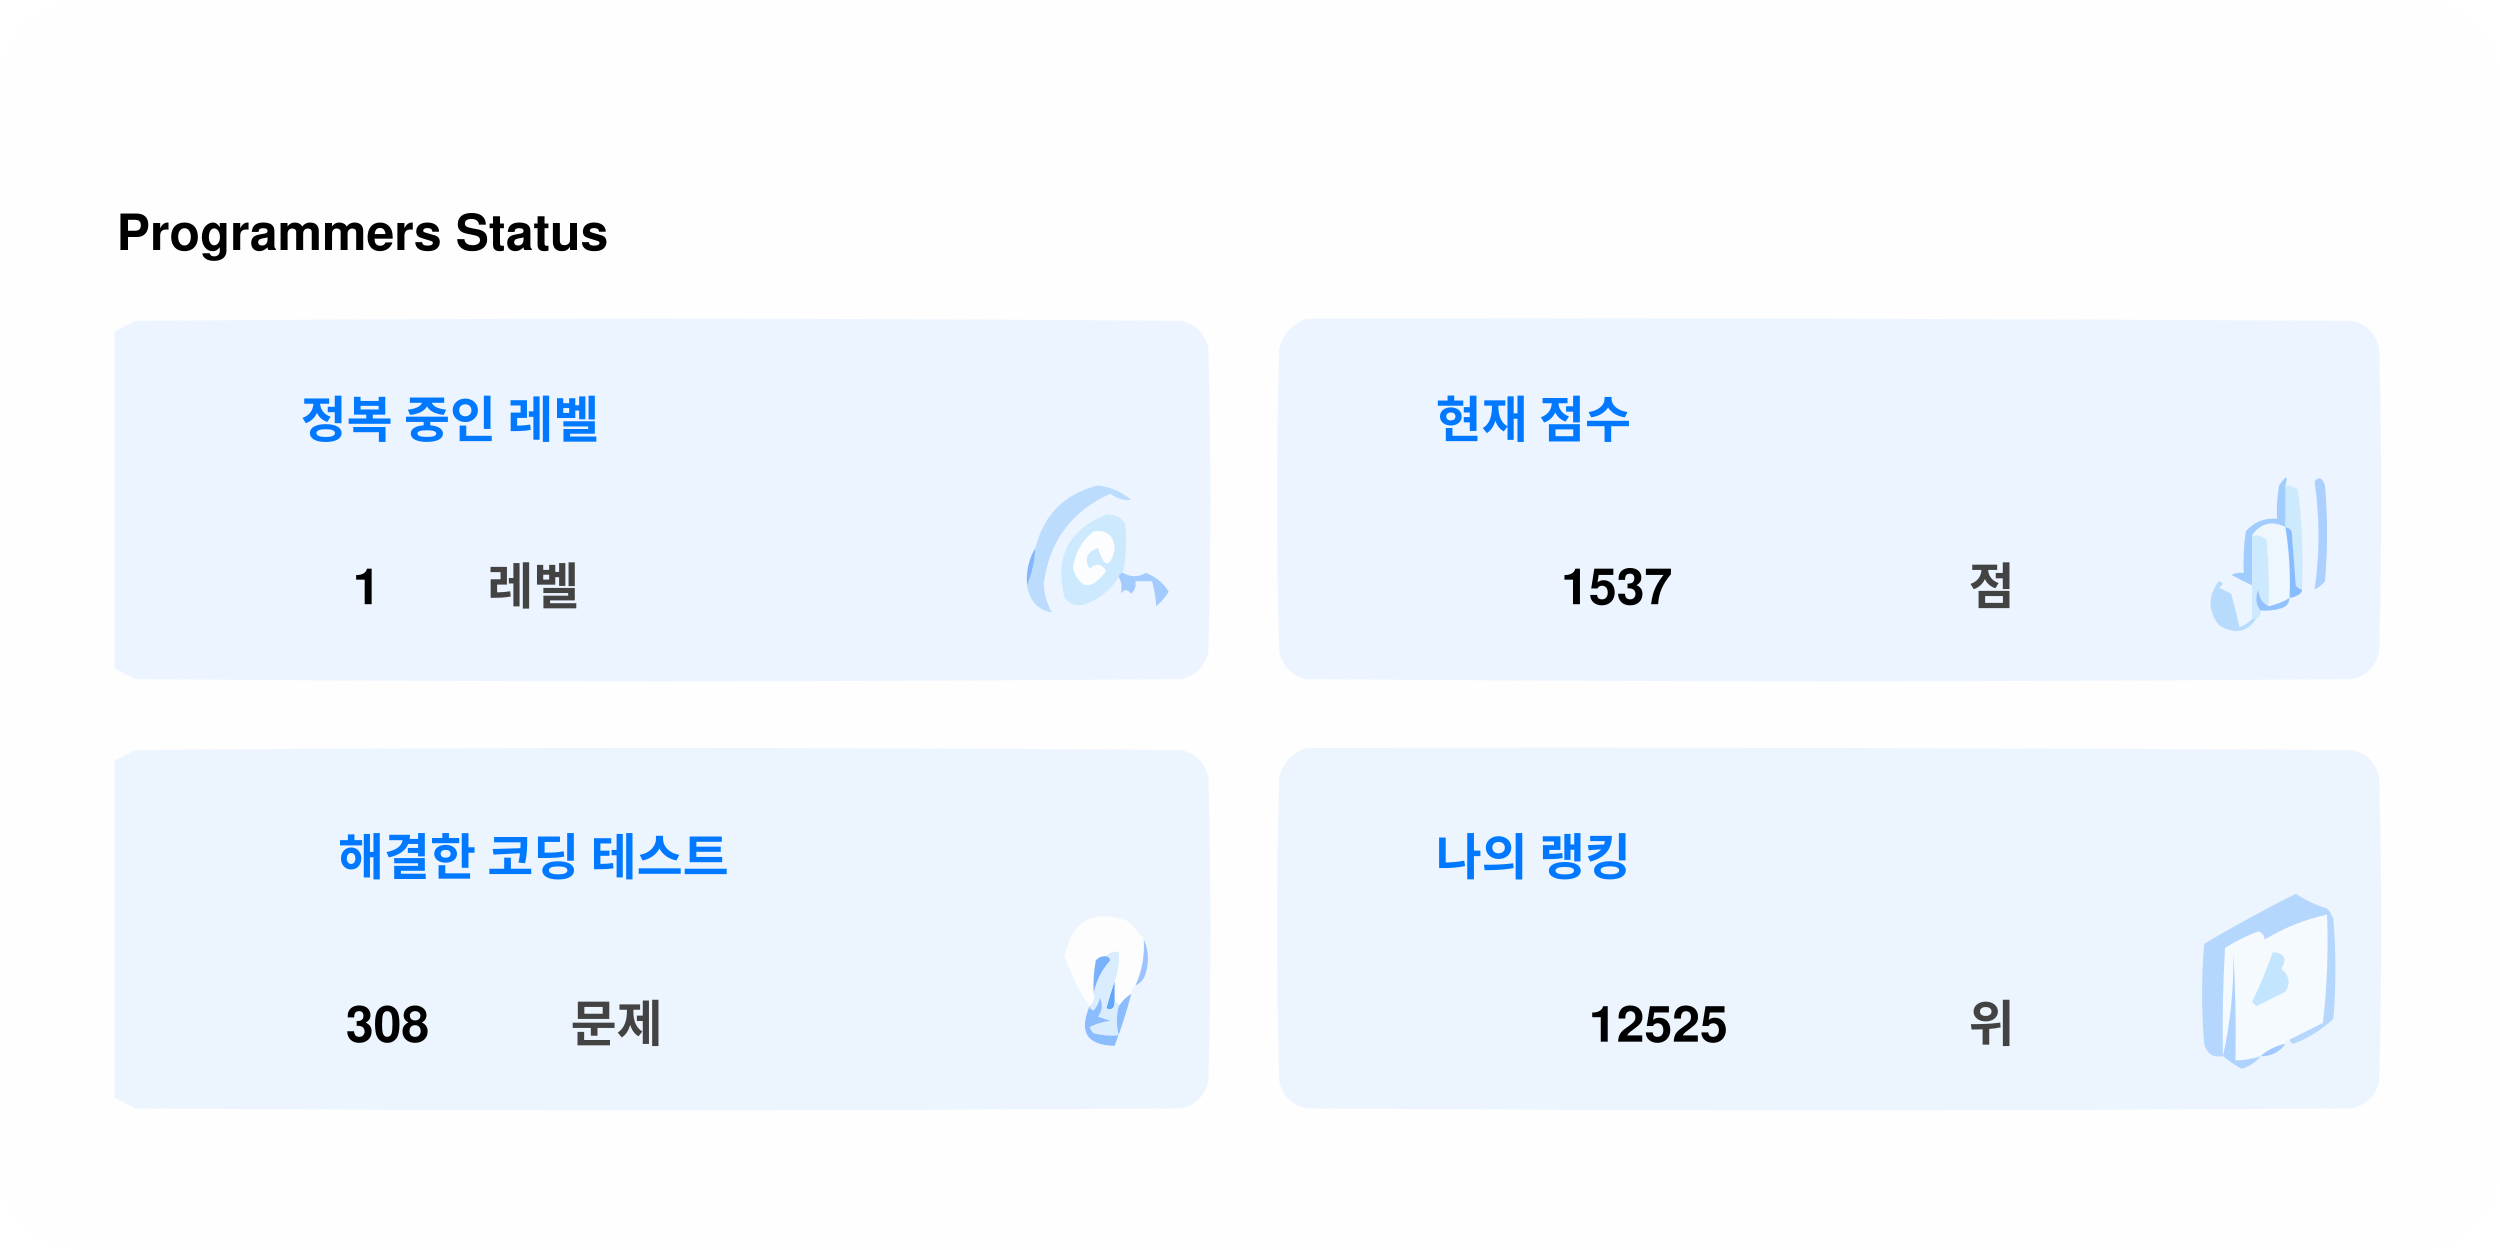
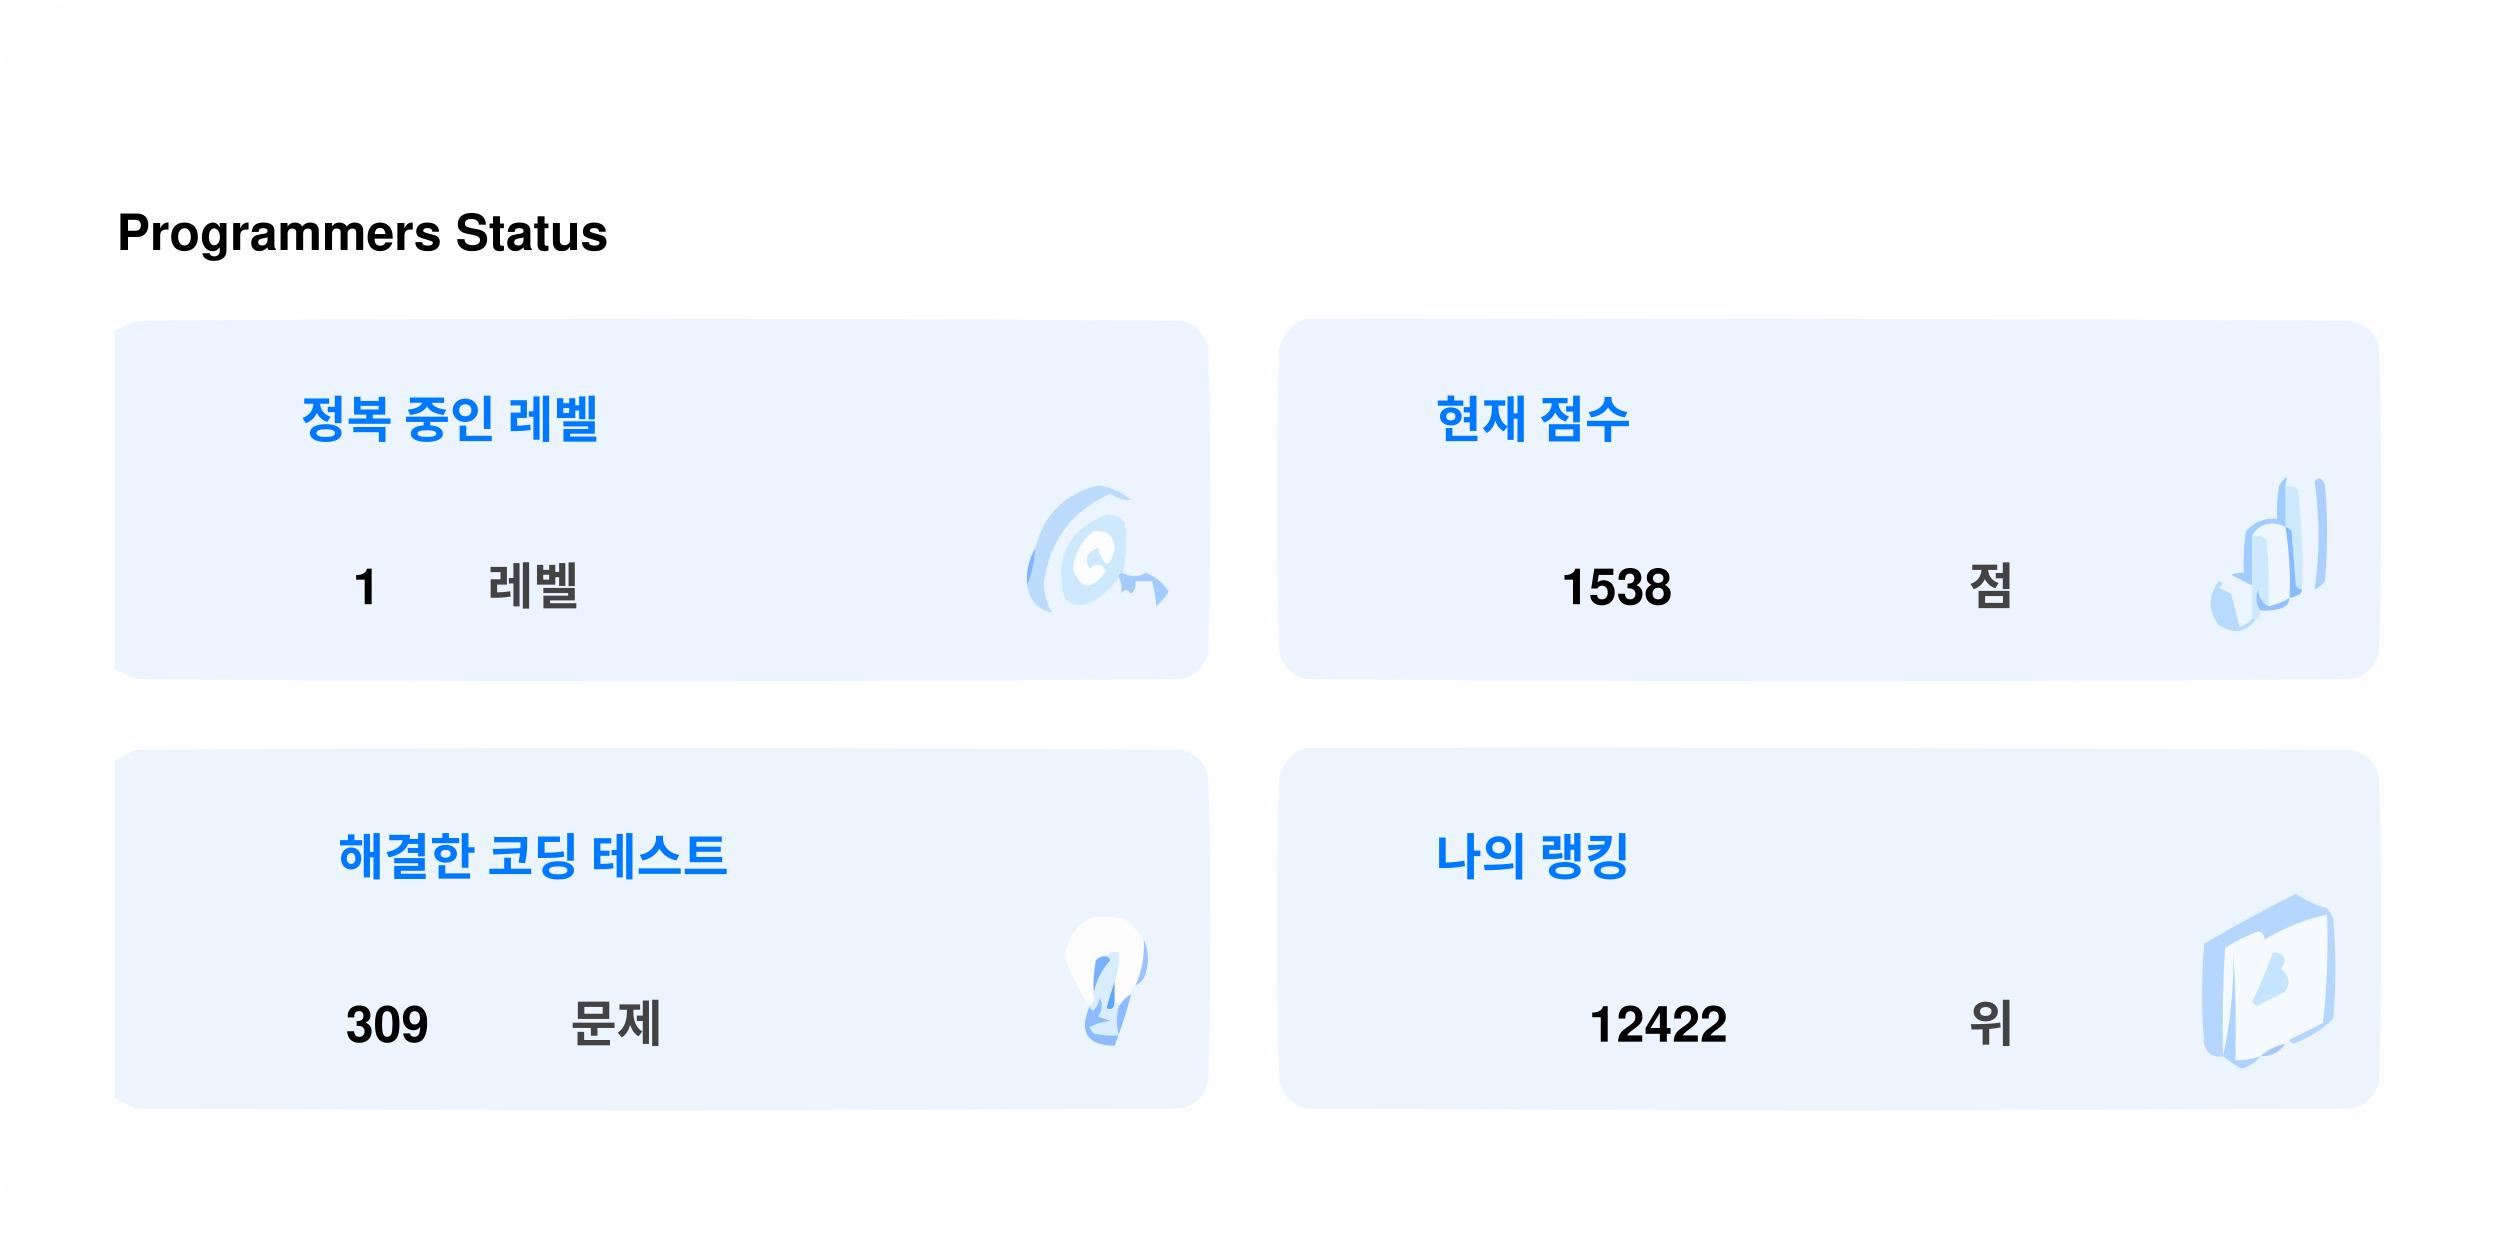
<svg xmlns="http://www.w3.org/2000/svg" version="1.1" width="600px" height="300px" style="shape-rendering:geometricPrecision; text-rendering:geometricPrecision; image-rendering:optimizeQuality; fill-rule:evenodd; clip-rule:evenodd">
  <style>.title0 {fill: #434343;font-size: 2rem;line-height: 1.5rem;font-weight: bold;font-family: -apple-system, BlinkMacSystemFont, Segoe UI, Helvetica, Arial, sans-serif, Apple Color Emoji, Segoe UI Emoji;}.title {fill: #434343;font-size: 1rem;line-height: 1.5rem;font-weight: bold;font-family: -apple-system, BlinkMacSystemFont, Segoe UI, Helvetica, Arial, sans-serif, Apple Color Emoji, Segoe UI Emoji;}.desc {fill: #434343;font-size: 2.5rem;font-weight: bold;line-height: 1.5rem;font-family: -apple-system, BlinkMacSystemFont, Segoe UI, Helvetica, Arial, sans-serif, Apple Color Emoji, Segoe UI Emoji;}.desc-2 {fill: #434343;font-size: 1rem;font-weight: bold;line-height: 1.5rem;font-family: -apple-system, BlinkMacSystemFont, Segoe UI, Helvetica, Arial, sans-serif, Apple Color Emoji, Segoe UI Emoji;}.text, .desc {animation: twinkling 4s ease-in-out infinite;}@keyframes twinkling {40% { opacity: 1; }50% { opacity: 0.5; }60% { opacity: 1; }70% { opacity: 0.5; }80% { opacity: 1; }}</style>
  <rect x="0" y="0" width="600" height="300" fill="#fefefe" rx="20" ry="20" />
  <g transform="translate(28, 60)">
    <g>
      <path style="opacity:1" fill="#fefefe" d="M -0.5,-0.5 C 183.167,-0.5 366.833,-0.5 550.5,-0.5C 550.5,71.833 550.5,144.167 550.5,216.5C 366.833,216.5 183.167,216.5 -0.5,216.5C -0.5,212.167 -0.5,207.833 -0.5,203.5C 1.14,204.32 2.807,205.153 4.5,206C 88.167,206.667 171.833,206.667 255.5,206C 259,205.167 261.167,203 262,199.5C 262.667,175.167 262.667,150.833 262,126.5C 261.167,123 259,120.833 255.5,120C 171.833,119.333 88.167,119.333 4.5,120C 2.807,120.847 1.14,121.68 -0.5,122.5C -0.5,115.167 -0.5,107.833 -0.5,100.5C 1.14,101.32 2.807,102.153 4.5,103C 88.167,103.667 171.833,103.667 255.5,103C 259,102.167 261.167,100 262,96.5C 262.667,72.167 262.667,47.833 262,23.5C 261.167,20 259,17.833 255.5,17C 171.833,16.333 88.167,16.333 4.5,17C 2.807,17.847 1.14,18.68 -0.5,19.5C -0.5,12.833 -0.5,6.167 -0.5,-0.5 Z" />
    </g>
    <text class="title0" style="fill: #000000" stroke="#none" stroke-width="1">Programmers Status</text>
    <g>
      <path style="opacity:1" fill="#ecf5ff" d="M -0.5,100.5 C -0.5,73.5 -0.5,46.5 -0.5,19.5C 1.14,18.68 2.807,17.847 4.5,17C 88.167,16.333 171.833,16.333 255.5,17C 259,17.833 261.167,20 262,23.5C 262.667,47.833 262.667,72.167 262,96.5C 261.167,100 259,102.167 255.5,103C 171.833,103.667 88.167,103.667 4.5,103C 2.807,102.153 1.14,101.32 -0.5,100.5 Z" />
    </g>
    <g>
      <path style="opacity:1" fill="#ecf5ff" d="M 285.5,16.5 C 369.167,16.333 452.834,16.5 536.5,17C 540,17.833 542.167,20 543,23.5C 543.667,47.833 543.667,72.167 543,96.5C 542.167,100 540,102.167 536.5,103C 452.833,103.667 369.167,103.667 285.5,103C 282,102.167 279.833,100 279,96.5C 278.333,72.167 278.333,47.833 279,23.5C 280.018,19.985 282.185,17.652 285.5,16.5 Z" />
    </g>
    <g>
      <path style="opacity:1" fill="#cdeafd" d="M 520.5,56.5 C 521.583,56.539 522.583,56.873 523.5,57.5C 524.498,65.472 524.831,73.472 524.5,81.5C 523.883,81.389 523.383,81.056 523,80.5C 522.667,76.167 522.333,71.833 522,67.5C 521.617,66.944 521.117,66.611 520.5,66.5C 520.5,63.167 520.5,59.833 520.5,56.5 Z" />
    </g>
    <g>
      <path style="opacity:1" fill="#abcfff" d="M 527.5,55.5 C 528.566,54.308 529.399,54.641 530,56.5C 530.667,64.167 530.667,71.833 530,79.5C 529.311,80.357 528.478,81.023 527.5,81.5C 528.758,73.08 528.758,64.414 527.5,55.5 Z" />
    </g>
    <g>
      <path style="opacity:1" fill="#bbdcfd" d="M 218.5,80.5 C 219.657,77.727 220.324,74.727 220.5,71.5C 222.49,63.51 227.49,58.51 235.5,56.5C 238.528,56.847 241.194,58.014 243.5,60C 241.744,60.141 240.078,59.641 238.5,58.5C 229.247,62.607 223.914,69.773 222.5,80C 222.565,82.526 223.232,84.859 224.5,87C 221.07,86.397 219.07,84.231 218.5,80.5 Z" />
    </g>
    <g>
      <path style="opacity:1" fill="#cde9fd" d="M 241.5,77.5 C 240.833,77.5 240.5,77.833 240.5,78.5C 238.628,81.529 235.961,83.695 232.5,85C 230.536,85.624 228.869,85.124 227.5,83.5C 225.021,73.791 228.354,67.124 237.5,63.5C 239.374,63.39 240.874,64.056 242,65.5C 242.497,69.524 242.331,73.524 241.5,77.5 Z" />
    </g>
    <g>
      <path style="opacity:1" fill="#fcfdfe" d="M 234.5,67.5 C 237.826,67.162 239.493,68.662 239.5,72C 238.334,76.434 237,76.267 235.5,71.5C 232.832,72.515 232.166,74.182 233.5,76.5C 235.017,75.089 236.351,75.256 237.5,77C 234.006,81.771 231.34,81.605 229.5,76.5C 229.904,72.771 231.571,69.771 234.5,67.5 Z" />
    </g>
    <g>
      <path style="opacity:1" fill="#a1ccfe" d="M 520.5,56.5 C 520.5,59.833 520.5,63.167 520.5,66.5C 517.238,64.922 514.572,65.589 512.5,68.5C 512.617,72.81 512.617,76.81 512.5,80.5C 510.86,79.68 509.193,78.847 507.5,78C 508.448,77.517 509.448,77.35 510.5,77.5C 510.335,74.15 510.502,70.817 511,67.5C 512.995,65.253 515.495,64.253 518.5,64.5C 518.336,61.813 518.503,59.146 519,56.5C 520.731,53.969 521.231,53.969 520.5,56.5 Z" />
    </g>
    <g>
      <path style="opacity:1" fill="#cde9fd" d="M 512.5,68.5 C 513.822,68.33 514.989,68.663 516,69.5C 516.499,74.823 516.666,80.156 516.5,85.5C 514.955,84.77 514.122,83.437 514,81.5C 513.22,83.387 513.387,85.054 514.5,86.5C 514.672,87.492 514.338,88.158 513.5,88.5C 513.167,88.5 512.833,88.5 512.5,88.5C 512.5,85.833 512.5,83.167 512.5,80.5C 512.617,76.81 512.617,72.81 512.5,68.5 Z" />
    </g>
    <g>
      <path style="opacity:1" fill="#eef6fe" d="M 520.5,66.5 C 521.407,72.106 521.74,77.773 521.5,83.5C 519.95,84.441 518.284,85.108 516.5,85.5C 516.666,80.156 516.499,74.823 516,69.5C 514.989,68.663 513.822,68.33 512.5,68.5C 514.572,65.589 517.238,64.922 520.5,66.5 Z" />
    </g>
    <g>
      <path style="opacity:1" fill="#88bcff" d="M 520.5,66.5 C 521.117,66.611 521.617,66.944 522,67.5C 522.333,71.833 522.667,76.167 523,80.5C 523.383,81.056 523.883,81.389 524.5,81.5C 524.445,82.469 523.445,83.136 521.5,83.5C 521.74,77.773 521.407,72.106 520.5,66.5 Z" />
    </g>
    <g>
      <path style="opacity:1" fill="#82b5fe" d="M 220.5,71.5 C 220.324,74.727 219.657,77.727 218.5,80.5C 218.215,77.171 218.882,74.171 220.5,71.5 Z" />
    </g>
    <g>
      <path style="opacity:1" fill="#a3cbfe" d="M 240.5,78.5 C 240.5,77.833 240.833,77.5 241.5,77.5C 243.391,78.536 245.224,78.536 247,77.5C 249.391,78.429 251.225,79.929 252.5,82C 251.681,83.319 250.681,84.486 249.5,85.5C 249.409,83.777 249.075,81.777 248.5,79.5C 247.167,79.5 245.833,79.5 244.5,79.5C 244.719,80.675 244.386,81.675 243.5,82.5C 242.575,81.359 241.741,81.359 241,82.5C 241.331,80.981 241.164,79.648 240.5,78.5 Z" />
    </g>
    <g>
      <path style="opacity:1" fill="#b7dbfd" d="M 512.5,88.5 C 512.833,88.5 513.167,88.5 513.5,88.5C 511.199,91.857 508.199,92.357 504.5,90C 501.872,86.535 501.872,83.035 504.5,79.5C 505.696,79.846 505.696,80.346 504.5,81C 505.5,81.5 506.5,82 507.5,82.5C 508.167,85.167 508.833,87.833 509.5,90.5C 510.739,90.058 511.739,89.391 512.5,88.5 Z" />
    </g>
    <g>
      <path style="opacity:1" fill="#92c1fe" d="M 516.5,85.5 C 518.284,85.108 519.95,84.441 521.5,83.5C 521.423,84.75 520.756,85.583 519.5,86C 517.866,86.493 516.199,86.66 514.5,86.5C 513.387,85.054 513.22,83.387 514,81.5C 514.122,83.437 514.955,84.77 516.5,85.5 Z" />
    </g>
    <g>
      <path style="opacity:1" fill="#ecf5fe" d="M -0.5,203.5 C -0.5,176.5 -0.5,149.5 -0.5,122.5C 1.14,121.68 2.807,120.847 4.5,120C 88.167,119.333 171.833,119.333 255.5,120C 259,120.833 261.167,123 262,126.5C 262.667,150.833 262.667,175.167 262,199.5C 261.167,203 259,205.167 255.5,206C 171.833,206.667 88.167,206.667 4.5,206C 2.807,205.153 1.14,204.32 -0.5,203.5 Z" />
    </g>
    <g>
      <path style="opacity:1" fill="#ecf5fe" d="M 285.5,119.5 C 369.167,119.333 452.834,119.5 536.5,120C 540,120.833 542.167,123 543,126.5C 543.667,150.833 543.667,175.167 543,199.5C 542.167,203 540,205.167 536.5,206C 452.833,206.667 369.167,206.667 285.5,206C 282,205.167 279.833,203 279,199.5C 278.333,175.167 278.333,150.833 279,126.5C 280.018,122.985 282.185,120.652 285.5,119.5 Z" />
    </g>
    <g>
      <path style="opacity:1" fill="#fdfdfe" d="M 246.5,165.5 C 246.758,169.367 246.092,173.034 244.5,176.5C 243.662,176.842 243.328,177.508 243.5,178.5C 242.272,179.306 241.272,180.306 240.5,181.5C 240.5,180.833 240.167,180.5 239.5,180.5C 239.5,178.833 239.5,177.167 239.5,175.5C 240.369,173.283 240.702,170.95 240.5,168.5C 239.209,168.263 238.209,168.596 237.5,169.5C 236.504,169.414 235.671,169.748 235,170.5C 234.503,173.146 234.336,175.813 234.5,178.5C 234.737,179.791 234.404,180.791 233.5,181.5C 230.986,177.806 228.986,173.806 227.5,169.5C 229.309,160.957 234.309,158.124 242.5,161C 244.07,162.397 245.404,163.897 246.5,165.5 Z" />
    </g>
    <g>
      <path style="opacity:1" fill="#f5faff" d="M 521.5,189.5 C 520.833,189.5 520.5,189.833 520.5,190.5C 518.181,190.992 516.181,191.992 514.5,193.5C 512.565,194.15 510.565,194.483 508.5,194.5C 508.666,185.827 508.5,177.16 508,168.5C 508.141,177.227 507.308,185.56 505.5,193.5C 505.334,184.827 505.5,176.16 506,167.5C 508.527,165.903 511.194,164.57 514,163.5C 515.011,163.892 515.511,164.559 515.5,165.5C 520.21,162.641 525.21,160.641 530.5,159.5C 530.831,168.192 530.498,176.859 529.5,185.5C 526.807,186.847 524.14,188.18 521.5,189.5 Z" />
    </g>
    <g>
      <path style="opacity:1" fill="#b6d7fd" d="M 521.5,189.5 C 524.14,188.18 526.807,186.847 529.5,185.5C 530.498,176.859 530.831,168.192 530.5,159.5C 525.21,160.641 520.21,162.641 515.5,165.5C 515.511,164.559 515.011,163.892 514,163.5C 511.194,164.57 508.527,165.903 506,167.5C 505.5,176.16 505.334,184.827 505.5,193.5C 503.089,193.863 501.589,192.863 501,190.5C 500.333,182.5 500.333,174.5 501,166.5C 508.173,162.246 515.507,158.246 523,154.5C 525.304,156.068 527.804,157.235 530.5,158C 531.126,158.75 531.626,159.584 532,160.5C 532.667,168.5 532.667,176.5 532,184.5C 529.292,187.111 526.125,189.111 522.5,190.5C 521.893,190.376 521.56,190.043 521.5,189.5 Z" />
    </g>
    <g>
      <path style="opacity:1" fill="#c3e5fe" d="M 517.5,168.5 C 520.317,168.801 520.984,170.134 519.5,172.5C 521.439,174.122 521.772,175.956 520.5,178C 518.167,179.167 515.833,180.333 513.5,181.5C 513.167,181.167 512.833,180.833 512.5,180.5C 514.414,176.515 516.081,172.515 517.5,168.5 Z" />
    </g>
    <g>
      <path style="opacity:1" fill="#7ab1fc" d="M 237.5,169.5 C 238.043,169.56 238.376,169.893 238.5,170.5C 236.395,172.836 235.062,175.503 234.5,178.5C 234.336,175.813 234.503,173.146 235,170.5C 235.671,169.748 236.504,169.414 237.5,169.5 Z" />
    </g>
    <g>
      <path style="opacity:1" fill="#afd3ff" d="M 514.5,193.5 C 513.378,194.947 511.878,195.947 510,196.5C 508.348,195.601 506.848,194.601 505.5,193.5C 507.308,185.56 508.141,177.227 508,168.5C 508.5,177.16 508.666,185.827 508.5,194.5C 510.565,194.483 512.565,194.15 514.5,193.5 Z" />
    </g>
    <g>
      <path style="opacity:1" fill="#9cc3fd" d="M 246.5,165.5 C 247.634,167.966 247.801,170.633 247,173.5C 246.623,174.942 245.79,175.942 244.5,176.5C 246.092,173.034 246.758,169.367 246.5,165.5 Z" />
    </g>
    <g>
      <path style="opacity:1" fill="#62a6fc" d="M 239.5,175.5 C 239.5,177.167 239.5,178.833 239.5,180.5C 239.483,182.028 238.816,182.528 237.5,182C 238.117,179.723 238.784,177.556 239.5,175.5 Z" />
    </g>
    <g>
      <path style="opacity:1" fill="#daedfe" d="M 237.5,169.5 C 238.209,168.596 239.209,168.263 240.5,168.5C 240.702,170.95 240.369,173.283 239.5,175.5C 238.784,177.556 238.117,179.723 237.5,182C 238.816,182.528 239.483,182.028 239.5,180.5C 240.167,180.5 240.5,180.833 240.5,181.5C 239.918,183.669 239.918,186.002 240.5,188.5C 238.473,188.662 236.473,188.495 234.5,188C 234.043,187.586 233.709,187.086 233.5,186.5C 235.078,185.702 236.744,185.202 238.5,185C 237.5,184.667 236.5,184.333 235.5,184C 236.554,182.612 236.72,181.112 236,179.5C 235.751,180.624 235.251,181.624 234.5,182.5C 233.893,182.376 233.56,182.043 233.5,181.5C 234.404,180.791 234.737,179.791 234.5,178.5C 235.062,175.503 236.395,172.836 238.5,170.5C 238.376,169.893 238.043,169.56 237.5,169.5 Z" />
    </g>
    <g>
      <path style="opacity:1" fill="#8bbcfd" d="M 243.5,178.5 C 242.395,182.803 241.062,186.969 239.5,191C 232.857,190.847 230.857,187.68 233.5,181.5C 233.56,182.043 233.893,182.376 234.5,182.5C 235.251,181.624 235.751,180.624 236,179.5C 236.72,181.112 236.554,182.612 235.5,184C 236.5,184.333 237.5,184.667 238.5,185C 236.744,185.202 235.078,185.702 233.5,186.5C 233.709,187.086 234.043,187.586 234.5,188C 236.473,188.495 238.473,188.662 240.5,188.5C 239.918,186.002 239.918,183.669 240.5,181.5C 241.272,180.306 242.272,179.306 243.5,178.5 Z" />
    </g>
    <g>
      <path style="opacity:1" fill="#a4c8ff" d="M 520.5,190.5 C 519.089,192.539 517.089,193.539 514.5,193.5C 516.181,191.992 518.181,190.992 520.5,190.5 Z" />
    </g>
    <text text-anchor="middle" x="80" y="45" class="title" style="fill:#0078ff;" stroke="#none" stroke-width="1">정복 중인 레벨</text>
    <text text-anchor="middle" x="60" y="85" class="desc" style="fill:#000000;" stroke="#none" stroke-width="1">1</text>
    <text text-anchor="middle" x="100" y="85" class="desc-2" style="fill:#434343;" stroke="#none" stroke-width="1">레벨</text>
    <text text-anchor="middle" x="340" y="45" class="title" style="fill:#0078ff;" stroke="#none" stroke-width="1">현재 점수</text>
-     <text text-anchor="middle" x="360" y="85" class="desc" style="fill:#000000;" stroke="#none" stroke-width="1">1537</text>
+     <text text-anchor="middle" x="360" y="85" class="desc" style="fill:#000000;" stroke="#none" stroke-width="1">1538</text>
    <text text-anchor="middle" x="450" y="85" class="desc-2" style="fill:#434343;" stroke="#none" stroke-width="1">점</text>
    <text text-anchor="middle" x="100" y="150" class="title" style="fill:#0078ff;" stroke="#none" stroke-width="1">해결한 코딩 테스트</text>
-     <text text-anchor="middle" x="65" y="190" class="desc" style="fill:#000000;" stroke="#none" stroke-width="1">308</text>
+     <text text-anchor="middle" x="65" y="190" class="desc" style="fill:#000000;" stroke="#none" stroke-width="1">309</text>
    <text text-anchor="middle" x="120" y="190" class="desc-2" style="fill:#434343;" stroke="#none" stroke-width="1">문제</text>
    <text text-anchor="middle" x="340" y="150" class="title" style="fill:#0078ff;" stroke="#none" stroke-width="1">나의 랭킹</text>
-     <text text-anchor="middle" x="370" y="190" class="desc" style="fill:#000000;" stroke="#none" stroke-width="1">12525</text>
+     <text text-anchor="middle" x="370" y="190" class="desc" style="fill:#000000;" stroke="#none" stroke-width="1">12422</text>
    <text text-anchor="middle" x="450" y="190" class="desc-2" style="fill:#434343;" stroke="#none" stroke-width="1">위</text>
  </g>
</svg>
